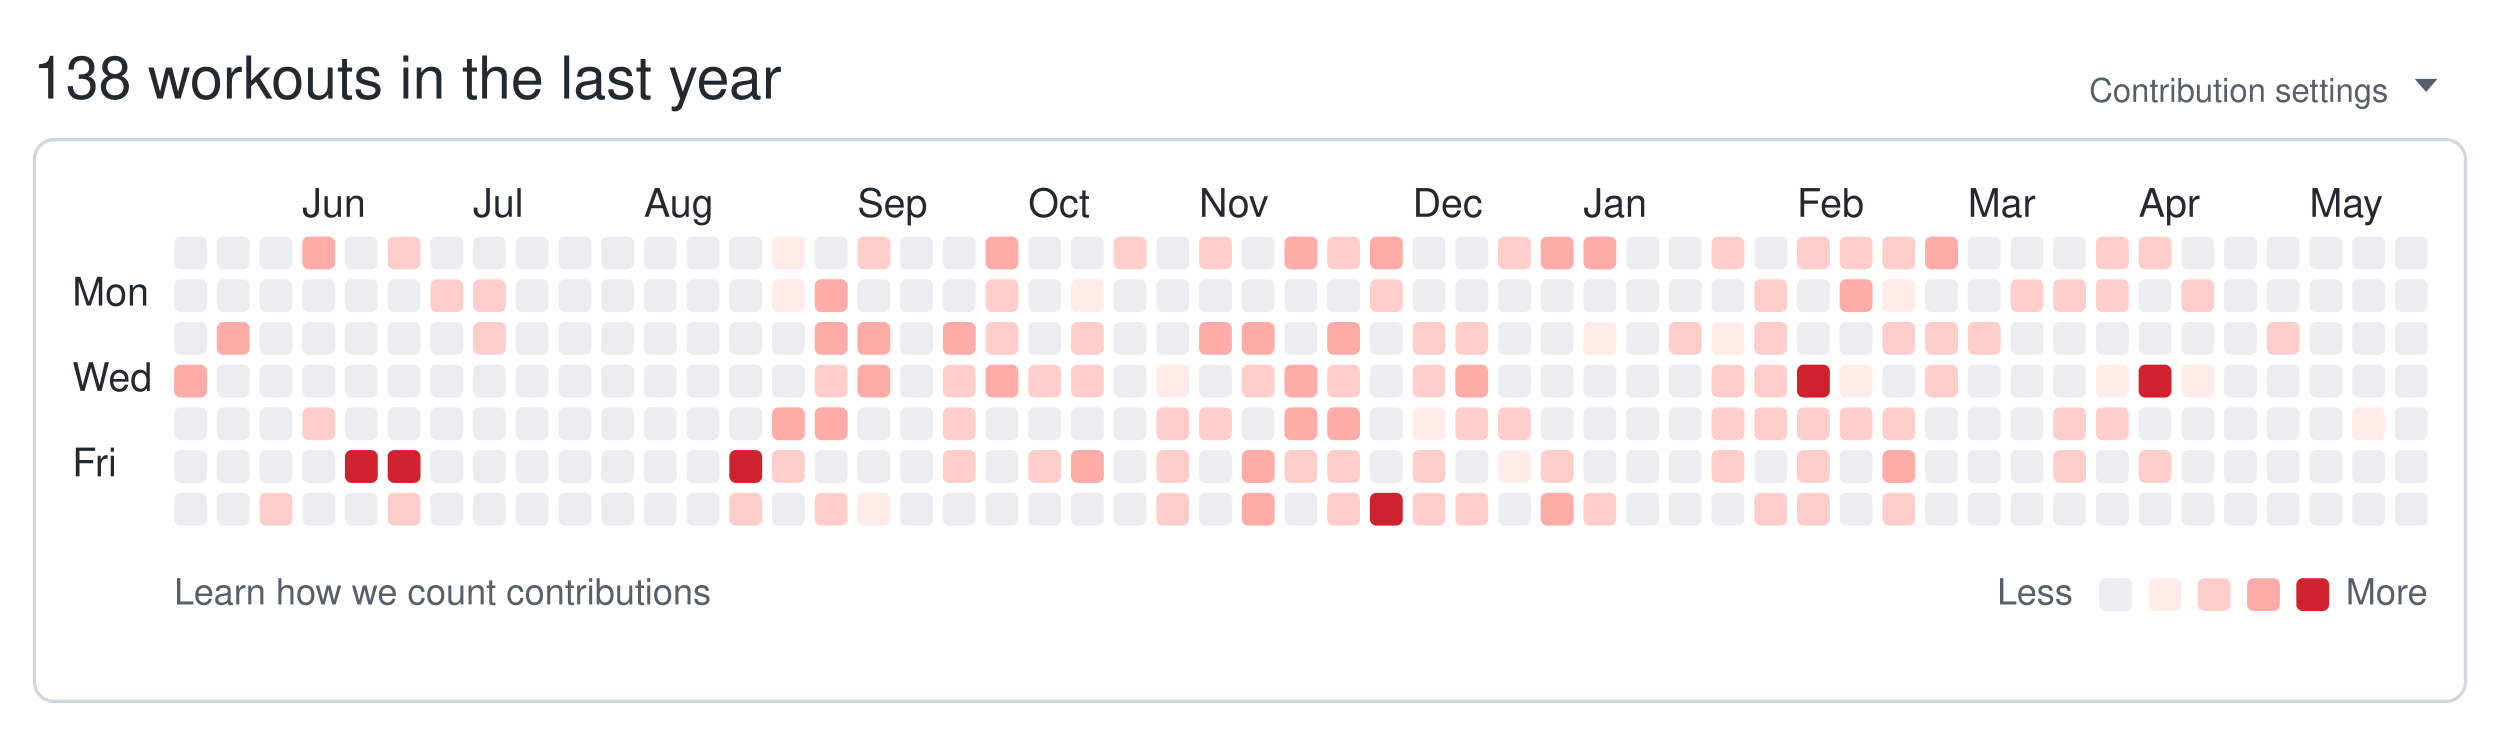
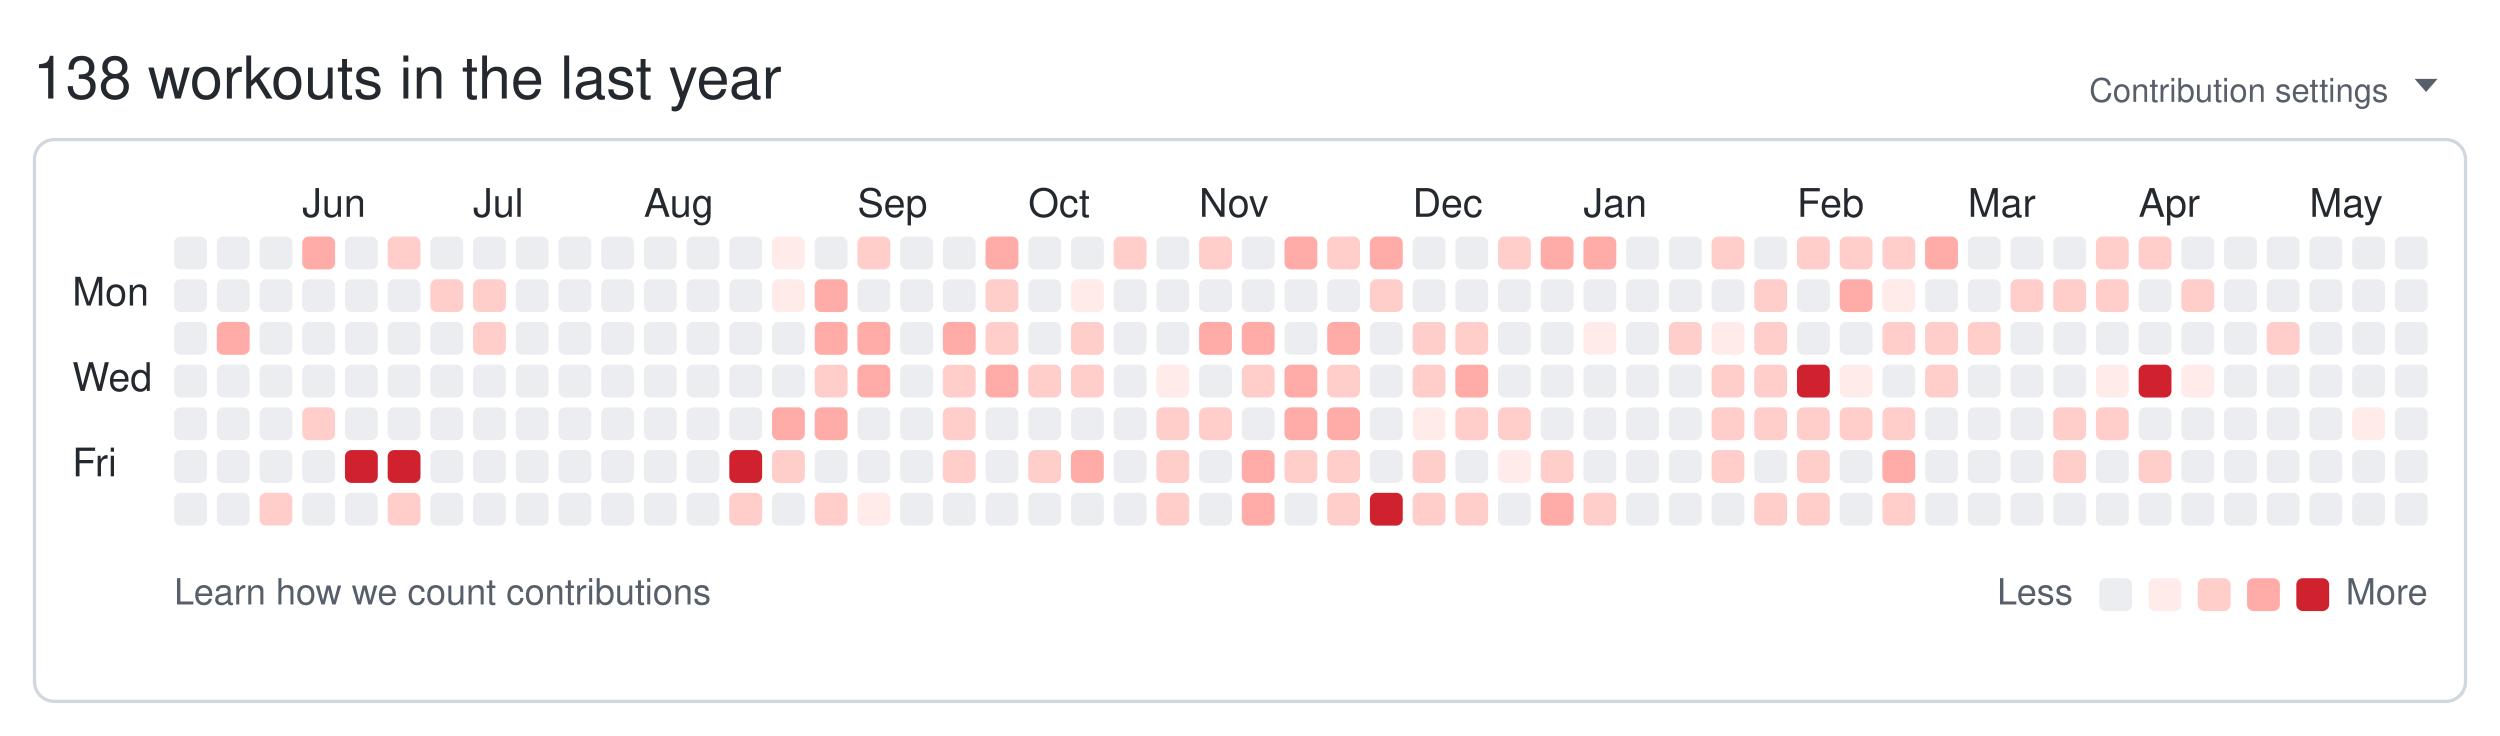
<svg xmlns="http://www.w3.org/2000/svg" width="761" height="224" viewBox="0 0 761 224" role="img" aria-labelledby="git-big-title">
  <text class="summary" x="10" y="30" fill="#24292f" font-size="18" font-family="-apple-system,BlinkMacSystemFont,Segoe UI,Helvetica,Arial,sans-serif">138 workouts in the last year</text>
  <text class="settings" x="727" y="31" text-anchor="end" fill="#57606a" font-size="10" font-family="-apple-system,BlinkMacSystemFont,Segoe UI,Helvetica,Arial,sans-serif">Contribution settings</text>
  <path class="settings-caret" d="M0 0h7l-3.5 4z" fill="#57606a" transform="translate(735,24)" />
  <rect class="card" x="10.5" y="42.5" width="740" height="171" rx="6" ry="6" fill="none" stroke="#d0d7de" />
  <text class="month" x="92" y="66" fill="#24292f" font-size="12" font-family="-apple-system,BlinkMacSystemFont,Segoe UI,Helvetica,Arial,sans-serif">Jun</text>
  <text class="month" x="144" y="66" fill="#24292f" font-size="12" font-family="-apple-system,BlinkMacSystemFont,Segoe UI,Helvetica,Arial,sans-serif">Jul</text>
  <text class="month" x="196" y="66" fill="#24292f" font-size="12" font-family="-apple-system,BlinkMacSystemFont,Segoe UI,Helvetica,Arial,sans-serif">Aug</text>
  <text class="month" x="261" y="66" fill="#24292f" font-size="12" font-family="-apple-system,BlinkMacSystemFont,Segoe UI,Helvetica,Arial,sans-serif">Sep</text>
  <text class="month" x="313" y="66" fill="#24292f" font-size="12" font-family="-apple-system,BlinkMacSystemFont,Segoe UI,Helvetica,Arial,sans-serif">Oct</text>
  <text class="month" x="365" y="66" fill="#24292f" font-size="12" font-family="-apple-system,BlinkMacSystemFont,Segoe UI,Helvetica,Arial,sans-serif">Nov</text>
  <text class="month" x="430" y="66" fill="#24292f" font-size="12" font-family="-apple-system,BlinkMacSystemFont,Segoe UI,Helvetica,Arial,sans-serif">Dec</text>
  <text class="month" x="482" y="66" fill="#24292f" font-size="12" font-family="-apple-system,BlinkMacSystemFont,Segoe UI,Helvetica,Arial,sans-serif">Jan</text>
  <text class="month" x="547" y="66" fill="#24292f" font-size="12" font-family="-apple-system,BlinkMacSystemFont,Segoe UI,Helvetica,Arial,sans-serif">Feb</text>
  <text class="month" x="599" y="66" fill="#24292f" font-size="12" font-family="-apple-system,BlinkMacSystemFont,Segoe UI,Helvetica,Arial,sans-serif">Mar</text>
  <text class="month" x="651" y="66" fill="#24292f" font-size="12" font-family="-apple-system,BlinkMacSystemFont,Segoe UI,Helvetica,Arial,sans-serif">Apr</text>
  <text class="month" x="703" y="66" fill="#24292f" font-size="12" font-family="-apple-system,BlinkMacSystemFont,Segoe UI,Helvetica,Arial,sans-serif">May</text>
  <text class="wday" x="22" y="93" fill="#24292f" font-size="12" font-family="-apple-system,BlinkMacSystemFont,Segoe UI,Helvetica,Arial,sans-serif">Mon</text>
  <text class="wday" x="22" y="119" fill="#24292f" font-size="12" font-family="-apple-system,BlinkMacSystemFont,Segoe UI,Helvetica,Arial,sans-serif">Wed</text>
  <text class="wday" x="22" y="145" fill="#24292f" font-size="12" font-family="-apple-system,BlinkMacSystemFont,Segoe UI,Helvetica,Arial,sans-serif">Fri</text>
  <g>
    <rect class="day" width="10" height="10" x="53" y="72" rx="2" ry="2" data-date="2025-05-11" data-level="0" fill="#ebedf0" />
    <rect class="day" width="10" height="10" x="53" y="85" rx="2" ry="2" data-date="2025-05-12" data-level="0" fill="#ebedf0" />
    <rect class="day" width="10" height="10" x="53" y="98" rx="2" ry="2" data-date="2025-05-13" data-level="0" fill="#ebedf0" />
-     <rect class="day" width="10" height="10" x="53" y="111" rx="2" ry="2" data-date="2025-05-14" data-level="3" fill="#ffaba8" />
+     <rect class="day" width="10" height="10" x="53" y="111" rx="2" ry="2" data-date="2025-05-14" data-level="0" fill="#ebedf0" />
    <rect class="day" width="10" height="10" x="53" y="124" rx="2" ry="2" data-date="2025-05-15" data-level="0" fill="#ebedf0" />
    <rect class="day" width="10" height="10" x="53" y="137" rx="2" ry="2" data-date="2025-05-16" data-level="0" fill="#ebedf0" />
    <rect class="day" width="10" height="10" x="53" y="150" rx="2" ry="2" data-date="2025-05-17" data-level="0" fill="#ebedf0" />
    <rect class="day" width="10" height="10" x="66" y="72" rx="2" ry="2" data-date="2025-05-18" data-level="0" fill="#ebedf0" />
    <rect class="day" width="10" height="10" x="66" y="85" rx="2" ry="2" data-date="2025-05-19" data-level="0" fill="#ebedf0" />
    <rect class="day" width="10" height="10" x="66" y="98" rx="2" ry="2" data-date="2025-05-20" data-level="3" fill="#ffaba8" />
    <rect class="day" width="10" height="10" x="66" y="111" rx="2" ry="2" data-date="2025-05-21" data-level="0" fill="#ebedf0" />
    <rect class="day" width="10" height="10" x="66" y="124" rx="2" ry="2" data-date="2025-05-22" data-level="0" fill="#ebedf0" />
    <rect class="day" width="10" height="10" x="66" y="137" rx="2" ry="2" data-date="2025-05-23" data-level="0" fill="#ebedf0" />
    <rect class="day" width="10" height="10" x="66" y="150" rx="2" ry="2" data-date="2025-05-24" data-level="0" fill="#ebedf0" />
    <rect class="day" width="10" height="10" x="79" y="72" rx="2" ry="2" data-date="2025-05-25" data-level="0" fill="#ebedf0" />
    <rect class="day" width="10" height="10" x="79" y="85" rx="2" ry="2" data-date="2025-05-26" data-level="0" fill="#ebedf0" />
    <rect class="day" width="10" height="10" x="79" y="98" rx="2" ry="2" data-date="2025-05-27" data-level="0" fill="#ebedf0" />
    <rect class="day" width="10" height="10" x="79" y="111" rx="2" ry="2" data-date="2025-05-28" data-level="0" fill="#ebedf0" />
    <rect class="day" width="10" height="10" x="79" y="124" rx="2" ry="2" data-date="2025-05-29" data-level="0" fill="#ebedf0" />
    <rect class="day" width="10" height="10" x="79" y="137" rx="2" ry="2" data-date="2025-05-30" data-level="0" fill="#ebedf0" />
    <rect class="day" width="10" height="10" x="79" y="150" rx="2" ry="2" data-date="2025-05-31" data-level="2" fill="#ffcecb" />
    <rect class="day" width="10" height="10" x="92" y="72" rx="2" ry="2" data-date="2025-06-01" data-level="3" fill="#ffaba8" />
    <rect class="day" width="10" height="10" x="92" y="85" rx="2" ry="2" data-date="2025-06-02" data-level="0" fill="#ebedf0" />
    <rect class="day" width="10" height="10" x="92" y="98" rx="2" ry="2" data-date="2025-06-03" data-level="0" fill="#ebedf0" />
    <rect class="day" width="10" height="10" x="92" y="111" rx="2" ry="2" data-date="2025-06-04" data-level="0" fill="#ebedf0" />
    <rect class="day" width="10" height="10" x="92" y="124" rx="2" ry="2" data-date="2025-06-05" data-level="2" fill="#ffcecb" />
    <rect class="day" width="10" height="10" x="92" y="137" rx="2" ry="2" data-date="2025-06-06" data-level="0" fill="#ebedf0" />
    <rect class="day" width="10" height="10" x="92" y="150" rx="2" ry="2" data-date="2025-06-07" data-level="0" fill="#ebedf0" />
    <rect class="day" width="10" height="10" x="105" y="72" rx="2" ry="2" data-date="2025-06-08" data-level="0" fill="#ebedf0" />
    <rect class="day" width="10" height="10" x="105" y="85" rx="2" ry="2" data-date="2025-06-09" data-level="0" fill="#ebedf0" />
    <rect class="day" width="10" height="10" x="105" y="98" rx="2" ry="2" data-date="2025-06-10" data-level="0" fill="#ebedf0" />
    <rect class="day" width="10" height="10" x="105" y="111" rx="2" ry="2" data-date="2025-06-11" data-level="0" fill="#ebedf0" />
    <rect class="day" width="10" height="10" x="105" y="124" rx="2" ry="2" data-date="2025-06-12" data-level="0" fill="#ebedf0" />
    <rect class="day" width="10" height="10" x="105" y="137" rx="2" ry="2" data-date="2025-06-13" data-level="4" fill="#cf222e" />
    <rect class="day" width="10" height="10" x="105" y="150" rx="2" ry="2" data-date="2025-06-14" data-level="0" fill="#ebedf0" />
    <rect class="day" width="10" height="10" x="118" y="72" rx="2" ry="2" data-date="2025-06-15" data-level="2" fill="#ffcecb" />
    <rect class="day" width="10" height="10" x="118" y="85" rx="2" ry="2" data-date="2025-06-16" data-level="0" fill="#ebedf0" />
    <rect class="day" width="10" height="10" x="118" y="98" rx="2" ry="2" data-date="2025-06-17" data-level="0" fill="#ebedf0" />
    <rect class="day" width="10" height="10" x="118" y="111" rx="2" ry="2" data-date="2025-06-18" data-level="0" fill="#ebedf0" />
    <rect class="day" width="10" height="10" x="118" y="124" rx="2" ry="2" data-date="2025-06-19" data-level="0" fill="#ebedf0" />
    <rect class="day" width="10" height="10" x="118" y="137" rx="2" ry="2" data-date="2025-06-20" data-level="4" fill="#cf222e" />
    <rect class="day" width="10" height="10" x="118" y="150" rx="2" ry="2" data-date="2025-06-21" data-level="2" fill="#ffcecb" />
    <rect class="day" width="10" height="10" x="131" y="72" rx="2" ry="2" data-date="2025-06-22" data-level="0" fill="#ebedf0" />
    <rect class="day" width="10" height="10" x="131" y="85" rx="2" ry="2" data-date="2025-06-23" data-level="2" fill="#ffcecb" />
    <rect class="day" width="10" height="10" x="131" y="98" rx="2" ry="2" data-date="2025-06-24" data-level="0" fill="#ebedf0" />
    <rect class="day" width="10" height="10" x="131" y="111" rx="2" ry="2" data-date="2025-06-25" data-level="0" fill="#ebedf0" />
    <rect class="day" width="10" height="10" x="131" y="124" rx="2" ry="2" data-date="2025-06-26" data-level="0" fill="#ebedf0" />
    <rect class="day" width="10" height="10" x="131" y="137" rx="2" ry="2" data-date="2025-06-27" data-level="0" fill="#ebedf0" />
    <rect class="day" width="10" height="10" x="131" y="150" rx="2" ry="2" data-date="2025-06-28" data-level="0" fill="#ebedf0" />
    <rect class="day" width="10" height="10" x="144" y="72" rx="2" ry="2" data-date="2025-06-29" data-level="0" fill="#ebedf0" />
    <rect class="day" width="10" height="10" x="144" y="85" rx="2" ry="2" data-date="2025-06-30" data-level="2" fill="#ffcecb" />
    <rect class="day" width="10" height="10" x="144" y="98" rx="2" ry="2" data-date="2025-07-01" data-level="2" fill="#ffcecb" />
    <rect class="day" width="10" height="10" x="144" y="111" rx="2" ry="2" data-date="2025-07-02" data-level="0" fill="#ebedf0" />
    <rect class="day" width="10" height="10" x="144" y="124" rx="2" ry="2" data-date="2025-07-03" data-level="0" fill="#ebedf0" />
    <rect class="day" width="10" height="10" x="144" y="137" rx="2" ry="2" data-date="2025-07-04" data-level="0" fill="#ebedf0" />
    <rect class="day" width="10" height="10" x="144" y="150" rx="2" ry="2" data-date="2025-07-05" data-level="0" fill="#ebedf0" />
    <rect class="day" width="10" height="10" x="157" y="72" rx="2" ry="2" data-date="2025-07-06" data-level="0" fill="#ebedf0" />
    <rect class="day" width="10" height="10" x="157" y="85" rx="2" ry="2" data-date="2025-07-07" data-level="0" fill="#ebedf0" />
    <rect class="day" width="10" height="10" x="157" y="98" rx="2" ry="2" data-date="2025-07-08" data-level="0" fill="#ebedf0" />
    <rect class="day" width="10" height="10" x="157" y="111" rx="2" ry="2" data-date="2025-07-09" data-level="0" fill="#ebedf0" />
    <rect class="day" width="10" height="10" x="157" y="124" rx="2" ry="2" data-date="2025-07-10" data-level="0" fill="#ebedf0" />
    <rect class="day" width="10" height="10" x="157" y="137" rx="2" ry="2" data-date="2025-07-11" data-level="0" fill="#ebedf0" />
    <rect class="day" width="10" height="10" x="157" y="150" rx="2" ry="2" data-date="2025-07-12" data-level="0" fill="#ebedf0" />
    <rect class="day" width="10" height="10" x="170" y="72" rx="2" ry="2" data-date="2025-07-13" data-level="0" fill="#ebedf0" />
    <rect class="day" width="10" height="10" x="170" y="85" rx="2" ry="2" data-date="2025-07-14" data-level="0" fill="#ebedf0" />
    <rect class="day" width="10" height="10" x="170" y="98" rx="2" ry="2" data-date="2025-07-15" data-level="0" fill="#ebedf0" />
    <rect class="day" width="10" height="10" x="170" y="111" rx="2" ry="2" data-date="2025-07-16" data-level="0" fill="#ebedf0" />
    <rect class="day" width="10" height="10" x="170" y="124" rx="2" ry="2" data-date="2025-07-17" data-level="0" fill="#ebedf0" />
    <rect class="day" width="10" height="10" x="170" y="137" rx="2" ry="2" data-date="2025-07-18" data-level="0" fill="#ebedf0" />
    <rect class="day" width="10" height="10" x="170" y="150" rx="2" ry="2" data-date="2025-07-19" data-level="0" fill="#ebedf0" />
    <rect class="day" width="10" height="10" x="183" y="72" rx="2" ry="2" data-date="2025-07-20" data-level="0" fill="#ebedf0" />
    <rect class="day" width="10" height="10" x="183" y="85" rx="2" ry="2" data-date="2025-07-21" data-level="0" fill="#ebedf0" />
    <rect class="day" width="10" height="10" x="183" y="98" rx="2" ry="2" data-date="2025-07-22" data-level="0" fill="#ebedf0" />
    <rect class="day" width="10" height="10" x="183" y="111" rx="2" ry="2" data-date="2025-07-23" data-level="0" fill="#ebedf0" />
    <rect class="day" width="10" height="10" x="183" y="124" rx="2" ry="2" data-date="2025-07-24" data-level="0" fill="#ebedf0" />
    <rect class="day" width="10" height="10" x="183" y="137" rx="2" ry="2" data-date="2025-07-25" data-level="0" fill="#ebedf0" />
    <rect class="day" width="10" height="10" x="183" y="150" rx="2" ry="2" data-date="2025-07-26" data-level="0" fill="#ebedf0" />
    <rect class="day" width="10" height="10" x="196" y="72" rx="2" ry="2" data-date="2025-07-27" data-level="0" fill="#ebedf0" />
    <rect class="day" width="10" height="10" x="196" y="85" rx="2" ry="2" data-date="2025-07-28" data-level="0" fill="#ebedf0" />
    <rect class="day" width="10" height="10" x="196" y="98" rx="2" ry="2" data-date="2025-07-29" data-level="0" fill="#ebedf0" />
    <rect class="day" width="10" height="10" x="196" y="111" rx="2" ry="2" data-date="2025-07-30" data-level="0" fill="#ebedf0" />
    <rect class="day" width="10" height="10" x="196" y="124" rx="2" ry="2" data-date="2025-07-31" data-level="0" fill="#ebedf0" />
    <rect class="day" width="10" height="10" x="196" y="137" rx="2" ry="2" data-date="2025-08-01" data-level="0" fill="#ebedf0" />
    <rect class="day" width="10" height="10" x="196" y="150" rx="2" ry="2" data-date="2025-08-02" data-level="0" fill="#ebedf0" />
    <rect class="day" width="10" height="10" x="209" y="72" rx="2" ry="2" data-date="2025-08-03" data-level="0" fill="#ebedf0" />
    <rect class="day" width="10" height="10" x="209" y="85" rx="2" ry="2" data-date="2025-08-04" data-level="0" fill="#ebedf0" />
    <rect class="day" width="10" height="10" x="209" y="98" rx="2" ry="2" data-date="2025-08-05" data-level="0" fill="#ebedf0" />
    <rect class="day" width="10" height="10" x="209" y="111" rx="2" ry="2" data-date="2025-08-06" data-level="0" fill="#ebedf0" />
    <rect class="day" width="10" height="10" x="209" y="124" rx="2" ry="2" data-date="2025-08-07" data-level="0" fill="#ebedf0" />
    <rect class="day" width="10" height="10" x="209" y="137" rx="2" ry="2" data-date="2025-08-08" data-level="0" fill="#ebedf0" />
    <rect class="day" width="10" height="10" x="209" y="150" rx="2" ry="2" data-date="2025-08-09" data-level="0" fill="#ebedf0" />
    <rect class="day" width="10" height="10" x="222" y="72" rx="2" ry="2" data-date="2025-08-10" data-level="0" fill="#ebedf0" />
    <rect class="day" width="10" height="10" x="222" y="85" rx="2" ry="2" data-date="2025-08-11" data-level="0" fill="#ebedf0" />
    <rect class="day" width="10" height="10" x="222" y="98" rx="2" ry="2" data-date="2025-08-12" data-level="0" fill="#ebedf0" />
    <rect class="day" width="10" height="10" x="222" y="111" rx="2" ry="2" data-date="2025-08-13" data-level="0" fill="#ebedf0" />
    <rect class="day" width="10" height="10" x="222" y="124" rx="2" ry="2" data-date="2025-08-14" data-level="0" fill="#ebedf0" />
    <rect class="day" width="10" height="10" x="222" y="137" rx="2" ry="2" data-date="2025-08-15" data-level="4" fill="#cf222e" />
    <rect class="day" width="10" height="10" x="222" y="150" rx="2" ry="2" data-date="2025-08-16" data-level="2" fill="#ffcecb" />
    <rect class="day" width="10" height="10" x="235" y="72" rx="2" ry="2" data-date="2025-08-17" data-level="1" fill="#ffebe9" />
    <rect class="day" width="10" height="10" x="235" y="85" rx="2" ry="2" data-date="2025-08-18" data-level="1" fill="#ffebe9" />
    <rect class="day" width="10" height="10" x="235" y="98" rx="2" ry="2" data-date="2025-08-19" data-level="0" fill="#ebedf0" />
    <rect class="day" width="10" height="10" x="235" y="111" rx="2" ry="2" data-date="2025-08-20" data-level="0" fill="#ebedf0" />
    <rect class="day" width="10" height="10" x="235" y="124" rx="2" ry="2" data-date="2025-08-21" data-level="3" fill="#ffaba8" />
    <rect class="day" width="10" height="10" x="235" y="137" rx="2" ry="2" data-date="2025-08-22" data-level="2" fill="#ffcecb" />
    <rect class="day" width="10" height="10" x="235" y="150" rx="2" ry="2" data-date="2025-08-23" data-level="0" fill="#ebedf0" />
    <rect class="day" width="10" height="10" x="248" y="72" rx="2" ry="2" data-date="2025-08-24" data-level="0" fill="#ebedf0" />
    <rect class="day" width="10" height="10" x="248" y="85" rx="2" ry="2" data-date="2025-08-25" data-level="3" fill="#ffaba8" />
    <rect class="day" width="10" height="10" x="248" y="98" rx="2" ry="2" data-date="2025-08-26" data-level="3" fill="#ffaba8" />
    <rect class="day" width="10" height="10" x="248" y="111" rx="2" ry="2" data-date="2025-08-27" data-level="2" fill="#ffcecb" />
    <rect class="day" width="10" height="10" x="248" y="124" rx="2" ry="2" data-date="2025-08-28" data-level="3" fill="#ffaba8" />
    <rect class="day" width="10" height="10" x="248" y="137" rx="2" ry="2" data-date="2025-08-29" data-level="0" fill="#ebedf0" />
    <rect class="day" width="10" height="10" x="248" y="150" rx="2" ry="2" data-date="2025-08-30" data-level="2" fill="#ffcecb" />
    <rect class="day" width="10" height="10" x="261" y="72" rx="2" ry="2" data-date="2025-08-31" data-level="2" fill="#ffcecb" />
    <rect class="day" width="10" height="10" x="261" y="85" rx="2" ry="2" data-date="2025-09-01" data-level="0" fill="#ebedf0" />
    <rect class="day" width="10" height="10" x="261" y="98" rx="2" ry="2" data-date="2025-09-02" data-level="3" fill="#ffaba8" />
    <rect class="day" width="10" height="10" x="261" y="111" rx="2" ry="2" data-date="2025-09-03" data-level="3" fill="#ffaba8" />
    <rect class="day" width="10" height="10" x="261" y="124" rx="2" ry="2" data-date="2025-09-04" data-level="0" fill="#ebedf0" />
    <rect class="day" width="10" height="10" x="261" y="137" rx="2" ry="2" data-date="2025-09-05" data-level="0" fill="#ebedf0" />
    <rect class="day" width="10" height="10" x="261" y="150" rx="2" ry="2" data-date="2025-09-06" data-level="1" fill="#ffebe9" />
    <rect class="day" width="10" height="10" x="274" y="72" rx="2" ry="2" data-date="2025-09-07" data-level="0" fill="#ebedf0" />
    <rect class="day" width="10" height="10" x="274" y="85" rx="2" ry="2" data-date="2025-09-08" data-level="0" fill="#ebedf0" />
    <rect class="day" width="10" height="10" x="274" y="98" rx="2" ry="2" data-date="2025-09-09" data-level="0" fill="#ebedf0" />
    <rect class="day" width="10" height="10" x="274" y="111" rx="2" ry="2" data-date="2025-09-10" data-level="0" fill="#ebedf0" />
    <rect class="day" width="10" height="10" x="274" y="124" rx="2" ry="2" data-date="2025-09-11" data-level="0" fill="#ebedf0" />
    <rect class="day" width="10" height="10" x="274" y="137" rx="2" ry="2" data-date="2025-09-12" data-level="0" fill="#ebedf0" />
    <rect class="day" width="10" height="10" x="274" y="150" rx="2" ry="2" data-date="2025-09-13" data-level="0" fill="#ebedf0" />
    <rect class="day" width="10" height="10" x="287" y="72" rx="2" ry="2" data-date="2025-09-14" data-level="0" fill="#ebedf0" />
    <rect class="day" width="10" height="10" x="287" y="85" rx="2" ry="2" data-date="2025-09-15" data-level="0" fill="#ebedf0" />
    <rect class="day" width="10" height="10" x="287" y="98" rx="2" ry="2" data-date="2025-09-16" data-level="3" fill="#ffaba8" />
    <rect class="day" width="10" height="10" x="287" y="111" rx="2" ry="2" data-date="2025-09-17" data-level="2" fill="#ffcecb" />
    <rect class="day" width="10" height="10" x="287" y="124" rx="2" ry="2" data-date="2025-09-18" data-level="2" fill="#ffcecb" />
    <rect class="day" width="10" height="10" x="287" y="137" rx="2" ry="2" data-date="2025-09-19" data-level="2" fill="#ffcecb" />
    <rect class="day" width="10" height="10" x="287" y="150" rx="2" ry="2" data-date="2025-09-20" data-level="0" fill="#ebedf0" />
    <rect class="day" width="10" height="10" x="300" y="72" rx="2" ry="2" data-date="2025-09-21" data-level="3" fill="#ffaba8" />
    <rect class="day" width="10" height="10" x="300" y="85" rx="2" ry="2" data-date="2025-09-22" data-level="2" fill="#ffcecb" />
    <rect class="day" width="10" height="10" x="300" y="98" rx="2" ry="2" data-date="2025-09-23" data-level="2" fill="#ffcecb" />
    <rect class="day" width="10" height="10" x="300" y="111" rx="2" ry="2" data-date="2025-09-24" data-level="3" fill="#ffaba8" />
    <rect class="day" width="10" height="10" x="300" y="124" rx="2" ry="2" data-date="2025-09-25" data-level="0" fill="#ebedf0" />
    <rect class="day" width="10" height="10" x="300" y="137" rx="2" ry="2" data-date="2025-09-26" data-level="0" fill="#ebedf0" />
    <rect class="day" width="10" height="10" x="300" y="150" rx="2" ry="2" data-date="2025-09-27" data-level="0" fill="#ebedf0" />
    <rect class="day" width="10" height="10" x="313" y="72" rx="2" ry="2" data-date="2025-09-28" data-level="0" fill="#ebedf0" />
    <rect class="day" width="10" height="10" x="313" y="85" rx="2" ry="2" data-date="2025-09-29" data-level="0" fill="#ebedf0" />
    <rect class="day" width="10" height="10" x="313" y="98" rx="2" ry="2" data-date="2025-09-30" data-level="0" fill="#ebedf0" />
    <rect class="day" width="10" height="10" x="313" y="111" rx="2" ry="2" data-date="2025-10-01" data-level="2" fill="#ffcecb" />
    <rect class="day" width="10" height="10" x="313" y="124" rx="2" ry="2" data-date="2025-10-02" data-level="0" fill="#ebedf0" />
    <rect class="day" width="10" height="10" x="313" y="137" rx="2" ry="2" data-date="2025-10-03" data-level="2" fill="#ffcecb" />
    <rect class="day" width="10" height="10" x="313" y="150" rx="2" ry="2" data-date="2025-10-04" data-level="0" fill="#ebedf0" />
    <rect class="day" width="10" height="10" x="326" y="72" rx="2" ry="2" data-date="2025-10-05" data-level="0" fill="#ebedf0" />
    <rect class="day" width="10" height="10" x="326" y="85" rx="2" ry="2" data-date="2025-10-06" data-level="1" fill="#ffebe9" />
    <rect class="day" width="10" height="10" x="326" y="98" rx="2" ry="2" data-date="2025-10-07" data-level="2" fill="#ffcecb" />
    <rect class="day" width="10" height="10" x="326" y="111" rx="2" ry="2" data-date="2025-10-08" data-level="2" fill="#ffcecb" />
    <rect class="day" width="10" height="10" x="326" y="124" rx="2" ry="2" data-date="2025-10-09" data-level="0" fill="#ebedf0" />
    <rect class="day" width="10" height="10" x="326" y="137" rx="2" ry="2" data-date="2025-10-10" data-level="3" fill="#ffaba8" />
    <rect class="day" width="10" height="10" x="326" y="150" rx="2" ry="2" data-date="2025-10-11" data-level="0" fill="#ebedf0" />
    <rect class="day" width="10" height="10" x="339" y="72" rx="2" ry="2" data-date="2025-10-12" data-level="2" fill="#ffcecb" />
    <rect class="day" width="10" height="10" x="339" y="85" rx="2" ry="2" data-date="2025-10-13" data-level="0" fill="#ebedf0" />
    <rect class="day" width="10" height="10" x="339" y="98" rx="2" ry="2" data-date="2025-10-14" data-level="0" fill="#ebedf0" />
    <rect class="day" width="10" height="10" x="339" y="111" rx="2" ry="2" data-date="2025-10-15" data-level="0" fill="#ebedf0" />
    <rect class="day" width="10" height="10" x="339" y="124" rx="2" ry="2" data-date="2025-10-16" data-level="0" fill="#ebedf0" />
    <rect class="day" width="10" height="10" x="339" y="137" rx="2" ry="2" data-date="2025-10-17" data-level="0" fill="#ebedf0" />
    <rect class="day" width="10" height="10" x="339" y="150" rx="2" ry="2" data-date="2025-10-18" data-level="0" fill="#ebedf0" />
    <rect class="day" width="10" height="10" x="352" y="72" rx="2" ry="2" data-date="2025-10-19" data-level="0" fill="#ebedf0" />
    <rect class="day" width="10" height="10" x="352" y="85" rx="2" ry="2" data-date="2025-10-20" data-level="0" fill="#ebedf0" />
    <rect class="day" width="10" height="10" x="352" y="98" rx="2" ry="2" data-date="2025-10-21" data-level="0" fill="#ebedf0" />
    <rect class="day" width="10" height="10" x="352" y="111" rx="2" ry="2" data-date="2025-10-22" data-level="1" fill="#ffebe9" />
    <rect class="day" width="10" height="10" x="352" y="124" rx="2" ry="2" data-date="2025-10-23" data-level="2" fill="#ffcecb" />
    <rect class="day" width="10" height="10" x="352" y="137" rx="2" ry="2" data-date="2025-10-24" data-level="2" fill="#ffcecb" />
    <rect class="day" width="10" height="10" x="352" y="150" rx="2" ry="2" data-date="2025-10-25" data-level="2" fill="#ffcecb" />
    <rect class="day" width="10" height="10" x="365" y="72" rx="2" ry="2" data-date="2025-10-26" data-level="2" fill="#ffcecb" />
    <rect class="day" width="10" height="10" x="365" y="85" rx="2" ry="2" data-date="2025-10-27" data-level="0" fill="#ebedf0" />
    <rect class="day" width="10" height="10" x="365" y="98" rx="2" ry="2" data-date="2025-10-28" data-level="3" fill="#ffaba8" />
    <rect class="day" width="10" height="10" x="365" y="111" rx="2" ry="2" data-date="2025-10-29" data-level="0" fill="#ebedf0" />
    <rect class="day" width="10" height="10" x="365" y="124" rx="2" ry="2" data-date="2025-10-30" data-level="2" fill="#ffcecb" />
    <rect class="day" width="10" height="10" x="365" y="137" rx="2" ry="2" data-date="2025-10-31" data-level="0" fill="#ebedf0" />
    <rect class="day" width="10" height="10" x="365" y="150" rx="2" ry="2" data-date="2025-11-01" data-level="0" fill="#ebedf0" />
    <rect class="day" width="10" height="10" x="378" y="72" rx="2" ry="2" data-date="2025-11-02" data-level="0" fill="#ebedf0" />
    <rect class="day" width="10" height="10" x="378" y="85" rx="2" ry="2" data-date="2025-11-03" data-level="0" fill="#ebedf0" />
    <rect class="day" width="10" height="10" x="378" y="98" rx="2" ry="2" data-date="2025-11-04" data-level="3" fill="#ffaba8" />
    <rect class="day" width="10" height="10" x="378" y="111" rx="2" ry="2" data-date="2025-11-05" data-level="2" fill="#ffcecb" />
    <rect class="day" width="10" height="10" x="378" y="124" rx="2" ry="2" data-date="2025-11-06" data-level="0" fill="#ebedf0" />
    <rect class="day" width="10" height="10" x="378" y="137" rx="2" ry="2" data-date="2025-11-07" data-level="3" fill="#ffaba8" />
    <rect class="day" width="10" height="10" x="378" y="150" rx="2" ry="2" data-date="2025-11-08" data-level="3" fill="#ffaba8" />
    <rect class="day" width="10" height="10" x="391" y="72" rx="2" ry="2" data-date="2025-11-09" data-level="3" fill="#ffaba8" />
    <rect class="day" width="10" height="10" x="391" y="85" rx="2" ry="2" data-date="2025-11-10" data-level="0" fill="#ebedf0" />
    <rect class="day" width="10" height="10" x="391" y="98" rx="2" ry="2" data-date="2025-11-11" data-level="0" fill="#ebedf0" />
    <rect class="day" width="10" height="10" x="391" y="111" rx="2" ry="2" data-date="2025-11-12" data-level="3" fill="#ffaba8" />
    <rect class="day" width="10" height="10" x="391" y="124" rx="2" ry="2" data-date="2025-11-13" data-level="3" fill="#ffaba8" />
    <rect class="day" width="10" height="10" x="391" y="137" rx="2" ry="2" data-date="2025-11-14" data-level="2" fill="#ffcecb" />
    <rect class="day" width="10" height="10" x="391" y="150" rx="2" ry="2" data-date="2025-11-15" data-level="0" fill="#ebedf0" />
    <rect class="day" width="10" height="10" x="404" y="72" rx="2" ry="2" data-date="2025-11-16" data-level="2" fill="#ffcecb" />
    <rect class="day" width="10" height="10" x="404" y="85" rx="2" ry="2" data-date="2025-11-17" data-level="0" fill="#ebedf0" />
    <rect class="day" width="10" height="10" x="404" y="98" rx="2" ry="2" data-date="2025-11-18" data-level="3" fill="#ffaba8" />
    <rect class="day" width="10" height="10" x="404" y="111" rx="2" ry="2" data-date="2025-11-19" data-level="2" fill="#ffcecb" />
    <rect class="day" width="10" height="10" x="404" y="124" rx="2" ry="2" data-date="2025-11-20" data-level="3" fill="#ffaba8" />
    <rect class="day" width="10" height="10" x="404" y="137" rx="2" ry="2" data-date="2025-11-21" data-level="2" fill="#ffcecb" />
    <rect class="day" width="10" height="10" x="404" y="150" rx="2" ry="2" data-date="2025-11-22" data-level="2" fill="#ffcecb" />
    <rect class="day" width="10" height="10" x="417" y="72" rx="2" ry="2" data-date="2025-11-23" data-level="3" fill="#ffaba8" />
    <rect class="day" width="10" height="10" x="417" y="85" rx="2" ry="2" data-date="2025-11-24" data-level="2" fill="#ffcecb" />
    <rect class="day" width="10" height="10" x="417" y="98" rx="2" ry="2" data-date="2025-11-25" data-level="0" fill="#ebedf0" />
    <rect class="day" width="10" height="10" x="417" y="111" rx="2" ry="2" data-date="2025-11-26" data-level="0" fill="#ebedf0" />
    <rect class="day" width="10" height="10" x="417" y="124" rx="2" ry="2" data-date="2025-11-27" data-level="0" fill="#ebedf0" />
    <rect class="day" width="10" height="10" x="417" y="137" rx="2" ry="2" data-date="2025-11-28" data-level="0" fill="#ebedf0" />
    <rect class="day" width="10" height="10" x="417" y="150" rx="2" ry="2" data-date="2025-11-29" data-level="4" fill="#cf222e" />
    <rect class="day" width="10" height="10" x="430" y="72" rx="2" ry="2" data-date="2025-11-30" data-level="0" fill="#ebedf0" />
    <rect class="day" width="10" height="10" x="430" y="85" rx="2" ry="2" data-date="2025-12-01" data-level="0" fill="#ebedf0" />
    <rect class="day" width="10" height="10" x="430" y="98" rx="2" ry="2" data-date="2025-12-02" data-level="2" fill="#ffcecb" />
    <rect class="day" width="10" height="10" x="430" y="111" rx="2" ry="2" data-date="2025-12-03" data-level="2" fill="#ffcecb" />
    <rect class="day" width="10" height="10" x="430" y="124" rx="2" ry="2" data-date="2025-12-04" data-level="1" fill="#ffebe9" />
    <rect class="day" width="10" height="10" x="430" y="137" rx="2" ry="2" data-date="2025-12-05" data-level="2" fill="#ffcecb" />
    <rect class="day" width="10" height="10" x="430" y="150" rx="2" ry="2" data-date="2025-12-06" data-level="2" fill="#ffcecb" />
    <rect class="day" width="10" height="10" x="443" y="72" rx="2" ry="2" data-date="2025-12-07" data-level="0" fill="#ebedf0" />
    <rect class="day" width="10" height="10" x="443" y="85" rx="2" ry="2" data-date="2025-12-08" data-level="0" fill="#ebedf0" />
    <rect class="day" width="10" height="10" x="443" y="98" rx="2" ry="2" data-date="2025-12-09" data-level="2" fill="#ffcecb" />
    <rect class="day" width="10" height="10" x="443" y="111" rx="2" ry="2" data-date="2025-12-10" data-level="3" fill="#ffaba8" />
    <rect class="day" width="10" height="10" x="443" y="124" rx="2" ry="2" data-date="2025-12-11" data-level="2" fill="#ffcecb" />
    <rect class="day" width="10" height="10" x="443" y="137" rx="2" ry="2" data-date="2025-12-12" data-level="0" fill="#ebedf0" />
    <rect class="day" width="10" height="10" x="443" y="150" rx="2" ry="2" data-date="2025-12-13" data-level="2" fill="#ffcecb" />
    <rect class="day" width="10" height="10" x="456" y="72" rx="2" ry="2" data-date="2025-12-14" data-level="2" fill="#ffcecb" />
    <rect class="day" width="10" height="10" x="456" y="85" rx="2" ry="2" data-date="2025-12-15" data-level="0" fill="#ebedf0" />
    <rect class="day" width="10" height="10" x="456" y="98" rx="2" ry="2" data-date="2025-12-16" data-level="0" fill="#ebedf0" />
    <rect class="day" width="10" height="10" x="456" y="111" rx="2" ry="2" data-date="2025-12-17" data-level="0" fill="#ebedf0" />
    <rect class="day" width="10" height="10" x="456" y="124" rx="2" ry="2" data-date="2025-12-18" data-level="2" fill="#ffcecb" />
    <rect class="day" width="10" height="10" x="456" y="137" rx="2" ry="2" data-date="2025-12-19" data-level="1" fill="#ffebe9" />
    <rect class="day" width="10" height="10" x="456" y="150" rx="2" ry="2" data-date="2025-12-20" data-level="0" fill="#ebedf0" />
    <rect class="day" width="10" height="10" x="469" y="72" rx="2" ry="2" data-date="2025-12-21" data-level="3" fill="#ffaba8" />
    <rect class="day" width="10" height="10" x="469" y="85" rx="2" ry="2" data-date="2025-12-22" data-level="0" fill="#ebedf0" />
    <rect class="day" width="10" height="10" x="469" y="98" rx="2" ry="2" data-date="2025-12-23" data-level="0" fill="#ebedf0" />
    <rect class="day" width="10" height="10" x="469" y="111" rx="2" ry="2" data-date="2025-12-24" data-level="0" fill="#ebedf0" />
    <rect class="day" width="10" height="10" x="469" y="124" rx="2" ry="2" data-date="2025-12-25" data-level="0" fill="#ebedf0" />
    <rect class="day" width="10" height="10" x="469" y="137" rx="2" ry="2" data-date="2025-12-26" data-level="2" fill="#ffcecb" />
    <rect class="day" width="10" height="10" x="469" y="150" rx="2" ry="2" data-date="2025-12-27" data-level="3" fill="#ffaba8" />
    <rect class="day" width="10" height="10" x="482" y="72" rx="2" ry="2" data-date="2025-12-28" data-level="3" fill="#ffaba8" />
    <rect class="day" width="10" height="10" x="482" y="85" rx="2" ry="2" data-date="2025-12-29" data-level="0" fill="#ebedf0" />
    <rect class="day" width="10" height="10" x="482" y="98" rx="2" ry="2" data-date="2025-12-30" data-level="1" fill="#ffebe9" />
    <rect class="day" width="10" height="10" x="482" y="111" rx="2" ry="2" data-date="2025-12-31" data-level="0" fill="#ebedf0" />
    <rect class="day" width="10" height="10" x="482" y="124" rx="2" ry="2" data-date="2026-01-01" data-level="0" fill="#ebedf0" />
    <rect class="day" width="10" height="10" x="482" y="137" rx="2" ry="2" data-date="2026-01-02" data-level="0" fill="#ebedf0" />
    <rect class="day" width="10" height="10" x="482" y="150" rx="2" ry="2" data-date="2026-01-03" data-level="2" fill="#ffcecb" />
    <rect class="day" width="10" height="10" x="495" y="72" rx="2" ry="2" data-date="2026-01-04" data-level="0" fill="#ebedf0" />
    <rect class="day" width="10" height="10" x="495" y="85" rx="2" ry="2" data-date="2026-01-05" data-level="0" fill="#ebedf0" />
    <rect class="day" width="10" height="10" x="495" y="98" rx="2" ry="2" data-date="2026-01-06" data-level="0" fill="#ebedf0" />
    <rect class="day" width="10" height="10" x="495" y="111" rx="2" ry="2" data-date="2026-01-07" data-level="0" fill="#ebedf0" />
    <rect class="day" width="10" height="10" x="495" y="124" rx="2" ry="2" data-date="2026-01-08" data-level="0" fill="#ebedf0" />
    <rect class="day" width="10" height="10" x="495" y="137" rx="2" ry="2" data-date="2026-01-09" data-level="0" fill="#ebedf0" />
    <rect class="day" width="10" height="10" x="495" y="150" rx="2" ry="2" data-date="2026-01-10" data-level="0" fill="#ebedf0" />
    <rect class="day" width="10" height="10" x="508" y="72" rx="2" ry="2" data-date="2026-01-11" data-level="0" fill="#ebedf0" />
    <rect class="day" width="10" height="10" x="508" y="85" rx="2" ry="2" data-date="2026-01-12" data-level="0" fill="#ebedf0" />
    <rect class="day" width="10" height="10" x="508" y="98" rx="2" ry="2" data-date="2026-01-13" data-level="2" fill="#ffcecb" />
    <rect class="day" width="10" height="10" x="508" y="111" rx="2" ry="2" data-date="2026-01-14" data-level="0" fill="#ebedf0" />
    <rect class="day" width="10" height="10" x="508" y="124" rx="2" ry="2" data-date="2026-01-15" data-level="0" fill="#ebedf0" />
    <rect class="day" width="10" height="10" x="508" y="137" rx="2" ry="2" data-date="2026-01-16" data-level="0" fill="#ebedf0" />
    <rect class="day" width="10" height="10" x="508" y="150" rx="2" ry="2" data-date="2026-01-17" data-level="0" fill="#ebedf0" />
    <rect class="day" width="10" height="10" x="521" y="72" rx="2" ry="2" data-date="2026-01-18" data-level="2" fill="#ffcecb" />
    <rect class="day" width="10" height="10" x="521" y="85" rx="2" ry="2" data-date="2026-01-19" data-level="0" fill="#ebedf0" />
    <rect class="day" width="10" height="10" x="521" y="98" rx="2" ry="2" data-date="2026-01-20" data-level="1" fill="#ffebe9" />
    <rect class="day" width="10" height="10" x="521" y="111" rx="2" ry="2" data-date="2026-01-21" data-level="2" fill="#ffcecb" />
    <rect class="day" width="10" height="10" x="521" y="124" rx="2" ry="2" data-date="2026-01-22" data-level="2" fill="#ffcecb" />
    <rect class="day" width="10" height="10" x="521" y="137" rx="2" ry="2" data-date="2026-01-23" data-level="2" fill="#ffcecb" />
    <rect class="day" width="10" height="10" x="521" y="150" rx="2" ry="2" data-date="2026-01-24" data-level="0" fill="#ebedf0" />
    <rect class="day" width="10" height="10" x="534" y="72" rx="2" ry="2" data-date="2026-01-25" data-level="0" fill="#ebedf0" />
    <rect class="day" width="10" height="10" x="534" y="85" rx="2" ry="2" data-date="2026-01-26" data-level="2" fill="#ffcecb" />
    <rect class="day" width="10" height="10" x="534" y="98" rx="2" ry="2" data-date="2026-01-27" data-level="2" fill="#ffcecb" />
    <rect class="day" width="10" height="10" x="534" y="111" rx="2" ry="2" data-date="2026-01-28" data-level="2" fill="#ffcecb" />
    <rect class="day" width="10" height="10" x="534" y="124" rx="2" ry="2" data-date="2026-01-29" data-level="2" fill="#ffcecb" />
    <rect class="day" width="10" height="10" x="534" y="137" rx="2" ry="2" data-date="2026-01-30" data-level="0" fill="#ebedf0" />
    <rect class="day" width="10" height="10" x="534" y="150" rx="2" ry="2" data-date="2026-01-31" data-level="2" fill="#ffcecb" />
    <rect class="day" width="10" height="10" x="547" y="72" rx="2" ry="2" data-date="2026-02-01" data-level="2" fill="#ffcecb" />
    <rect class="day" width="10" height="10" x="547" y="85" rx="2" ry="2" data-date="2026-02-02" data-level="0" fill="#ebedf0" />
    <rect class="day" width="10" height="10" x="547" y="98" rx="2" ry="2" data-date="2026-02-03" data-level="0" fill="#ebedf0" />
    <rect class="day" width="10" height="10" x="547" y="111" rx="2" ry="2" data-date="2026-02-04" data-level="4" fill="#cf222e" />
    <rect class="day" width="10" height="10" x="547" y="124" rx="2" ry="2" data-date="2026-02-05" data-level="2" fill="#ffcecb" />
    <rect class="day" width="10" height="10" x="547" y="137" rx="2" ry="2" data-date="2026-02-06" data-level="2" fill="#ffcecb" />
    <rect class="day" width="10" height="10" x="547" y="150" rx="2" ry="2" data-date="2026-02-07" data-level="2" fill="#ffcecb" />
    <rect class="day" width="10" height="10" x="560" y="72" rx="2" ry="2" data-date="2026-02-08" data-level="2" fill="#ffcecb" />
    <rect class="day" width="10" height="10" x="560" y="85" rx="2" ry="2" data-date="2026-02-09" data-level="3" fill="#ffaba8" />
    <rect class="day" width="10" height="10" x="560" y="98" rx="2" ry="2" data-date="2026-02-10" data-level="0" fill="#ebedf0" />
    <rect class="day" width="10" height="10" x="560" y="111" rx="2" ry="2" data-date="2026-02-11" data-level="1" fill="#ffebe9" />
    <rect class="day" width="10" height="10" x="560" y="124" rx="2" ry="2" data-date="2026-02-12" data-level="2" fill="#ffcecb" />
    <rect class="day" width="10" height="10" x="560" y="137" rx="2" ry="2" data-date="2026-02-13" data-level="0" fill="#ebedf0" />
    <rect class="day" width="10" height="10" x="560" y="150" rx="2" ry="2" data-date="2026-02-14" data-level="0" fill="#ebedf0" />
    <rect class="day" width="10" height="10" x="573" y="72" rx="2" ry="2" data-date="2026-02-15" data-level="2" fill="#ffcecb" />
    <rect class="day" width="10" height="10" x="573" y="85" rx="2" ry="2" data-date="2026-02-16" data-level="1" fill="#ffebe9" />
    <rect class="day" width="10" height="10" x="573" y="98" rx="2" ry="2" data-date="2026-02-17" data-level="2" fill="#ffcecb" />
    <rect class="day" width="10" height="10" x="573" y="111" rx="2" ry="2" data-date="2026-02-18" data-level="0" fill="#ebedf0" />
    <rect class="day" width="10" height="10" x="573" y="124" rx="2" ry="2" data-date="2026-02-19" data-level="2" fill="#ffcecb" />
    <rect class="day" width="10" height="10" x="573" y="137" rx="2" ry="2" data-date="2026-02-20" data-level="3" fill="#ffaba8" />
    <rect class="day" width="10" height="10" x="573" y="150" rx="2" ry="2" data-date="2026-02-21" data-level="2" fill="#ffcecb" />
    <rect class="day" width="10" height="10" x="586" y="72" rx="2" ry="2" data-date="2026-02-22" data-level="3" fill="#ffaba8" />
    <rect class="day" width="10" height="10" x="586" y="85" rx="2" ry="2" data-date="2026-02-23" data-level="0" fill="#ebedf0" />
    <rect class="day" width="10" height="10" x="586" y="98" rx="2" ry="2" data-date="2026-02-24" data-level="2" fill="#ffcecb" />
    <rect class="day" width="10" height="10" x="586" y="111" rx="2" ry="2" data-date="2026-02-25" data-level="2" fill="#ffcecb" />
    <rect class="day" width="10" height="10" x="586" y="124" rx="2" ry="2" data-date="2026-02-26" data-level="0" fill="#ebedf0" />
    <rect class="day" width="10" height="10" x="586" y="137" rx="2" ry="2" data-date="2026-02-27" data-level="0" fill="#ebedf0" />
    <rect class="day" width="10" height="10" x="586" y="150" rx="2" ry="2" data-date="2026-02-28" data-level="0" fill="#ebedf0" />
    <rect class="day" width="10" height="10" x="599" y="72" rx="2" ry="2" data-date="2026-03-01" data-level="0" fill="#ebedf0" />
    <rect class="day" width="10" height="10" x="599" y="85" rx="2" ry="2" data-date="2026-03-02" data-level="0" fill="#ebedf0" />
    <rect class="day" width="10" height="10" x="599" y="98" rx="2" ry="2" data-date="2026-03-03" data-level="2" fill="#ffcecb" />
    <rect class="day" width="10" height="10" x="599" y="111" rx="2" ry="2" data-date="2026-03-04" data-level="0" fill="#ebedf0" />
    <rect class="day" width="10" height="10" x="599" y="124" rx="2" ry="2" data-date="2026-03-05" data-level="0" fill="#ebedf0" />
    <rect class="day" width="10" height="10" x="599" y="137" rx="2" ry="2" data-date="2026-03-06" data-level="0" fill="#ebedf0" />
    <rect class="day" width="10" height="10" x="599" y="150" rx="2" ry="2" data-date="2026-03-07" data-level="0" fill="#ebedf0" />
    <rect class="day" width="10" height="10" x="612" y="72" rx="2" ry="2" data-date="2026-03-08" data-level="0" fill="#ebedf0" />
    <rect class="day" width="10" height="10" x="612" y="85" rx="2" ry="2" data-date="2026-03-09" data-level="2" fill="#ffcecb" />
    <rect class="day" width="10" height="10" x="612" y="98" rx="2" ry="2" data-date="2026-03-10" data-level="0" fill="#ebedf0" />
    <rect class="day" width="10" height="10" x="612" y="111" rx="2" ry="2" data-date="2026-03-11" data-level="0" fill="#ebedf0" />
    <rect class="day" width="10" height="10" x="612" y="124" rx="2" ry="2" data-date="2026-03-12" data-level="0" fill="#ebedf0" />
    <rect class="day" width="10" height="10" x="612" y="137" rx="2" ry="2" data-date="2026-03-13" data-level="0" fill="#ebedf0" />
    <rect class="day" width="10" height="10" x="612" y="150" rx="2" ry="2" data-date="2026-03-14" data-level="0" fill="#ebedf0" />
    <rect class="day" width="10" height="10" x="625" y="72" rx="2" ry="2" data-date="2026-03-15" data-level="0" fill="#ebedf0" />
    <rect class="day" width="10" height="10" x="625" y="85" rx="2" ry="2" data-date="2026-03-16" data-level="2" fill="#ffcecb" />
    <rect class="day" width="10" height="10" x="625" y="98" rx="2" ry="2" data-date="2026-03-17" data-level="0" fill="#ebedf0" />
    <rect class="day" width="10" height="10" x="625" y="111" rx="2" ry="2" data-date="2026-03-18" data-level="0" fill="#ebedf0" />
    <rect class="day" width="10" height="10" x="625" y="124" rx="2" ry="2" data-date="2026-03-19" data-level="2" fill="#ffcecb" />
    <rect class="day" width="10" height="10" x="625" y="137" rx="2" ry="2" data-date="2026-03-20" data-level="2" fill="#ffcecb" />
    <rect class="day" width="10" height="10" x="625" y="150" rx="2" ry="2" data-date="2026-03-21" data-level="0" fill="#ebedf0" />
    <rect class="day" width="10" height="10" x="638" y="72" rx="2" ry="2" data-date="2026-03-22" data-level="2" fill="#ffcecb" />
    <rect class="day" width="10" height="10" x="638" y="85" rx="2" ry="2" data-date="2026-03-23" data-level="2" fill="#ffcecb" />
    <rect class="day" width="10" height="10" x="638" y="98" rx="2" ry="2" data-date="2026-03-24" data-level="0" fill="#ebedf0" />
    <rect class="day" width="10" height="10" x="638" y="111" rx="2" ry="2" data-date="2026-03-25" data-level="1" fill="#ffebe9" />
    <rect class="day" width="10" height="10" x="638" y="124" rx="2" ry="2" data-date="2026-03-26" data-level="2" fill="#ffcecb" />
    <rect class="day" width="10" height="10" x="638" y="137" rx="2" ry="2" data-date="2026-03-27" data-level="0" fill="#ebedf0" />
    <rect class="day" width="10" height="10" x="638" y="150" rx="2" ry="2" data-date="2026-03-28" data-level="0" fill="#ebedf0" />
    <rect class="day" width="10" height="10" x="651" y="72" rx="2" ry="2" data-date="2026-03-29" data-level="2" fill="#ffcecb" />
    <rect class="day" width="10" height="10" x="651" y="85" rx="2" ry="2" data-date="2026-03-30" data-level="0" fill="#ebedf0" />
    <rect class="day" width="10" height="10" x="651" y="98" rx="2" ry="2" data-date="2026-03-31" data-level="0" fill="#ebedf0" />
    <rect class="day" width="10" height="10" x="651" y="111" rx="2" ry="2" data-date="2026-04-01" data-level="4" fill="#cf222e" />
    <rect class="day" width="10" height="10" x="651" y="124" rx="2" ry="2" data-date="2026-04-02" data-level="0" fill="#ebedf0" />
    <rect class="day" width="10" height="10" x="651" y="137" rx="2" ry="2" data-date="2026-04-03" data-level="2" fill="#ffcecb" />
    <rect class="day" width="10" height="10" x="651" y="150" rx="2" ry="2" data-date="2026-04-04" data-level="0" fill="#ebedf0" />
    <rect class="day" width="10" height="10" x="664" y="72" rx="2" ry="2" data-date="2026-04-05" data-level="0" fill="#ebedf0" />
    <rect class="day" width="10" height="10" x="664" y="85" rx="2" ry="2" data-date="2026-04-06" data-level="2" fill="#ffcecb" />
    <rect class="day" width="10" height="10" x="664" y="98" rx="2" ry="2" data-date="2026-04-07" data-level="0" fill="#ebedf0" />
    <rect class="day" width="10" height="10" x="664" y="111" rx="2" ry="2" data-date="2026-04-08" data-level="1" fill="#ffebe9" />
    <rect class="day" width="10" height="10" x="664" y="124" rx="2" ry="2" data-date="2026-04-09" data-level="0" fill="#ebedf0" />
    <rect class="day" width="10" height="10" x="664" y="137" rx="2" ry="2" data-date="2026-04-10" data-level="0" fill="#ebedf0" />
    <rect class="day" width="10" height="10" x="664" y="150" rx="2" ry="2" data-date="2026-04-11" data-level="0" fill="#ebedf0" />
    <rect class="day" width="10" height="10" x="677" y="72" rx="2" ry="2" data-date="2026-04-12" data-level="0" fill="#ebedf0" />
    <rect class="day" width="10" height="10" x="677" y="85" rx="2" ry="2" data-date="2026-04-13" data-level="0" fill="#ebedf0" />
    <rect class="day" width="10" height="10" x="677" y="98" rx="2" ry="2" data-date="2026-04-14" data-level="0" fill="#ebedf0" />
    <rect class="day" width="10" height="10" x="677" y="111" rx="2" ry="2" data-date="2026-04-15" data-level="0" fill="#ebedf0" />
    <rect class="day" width="10" height="10" x="677" y="124" rx="2" ry="2" data-date="2026-04-16" data-level="0" fill="#ebedf0" />
    <rect class="day" width="10" height="10" x="677" y="137" rx="2" ry="2" data-date="2026-04-17" data-level="0" fill="#ebedf0" />
    <rect class="day" width="10" height="10" x="677" y="150" rx="2" ry="2" data-date="2026-04-18" data-level="0" fill="#ebedf0" />
    <rect class="day" width="10" height="10" x="690" y="72" rx="2" ry="2" data-date="2026-04-19" data-level="0" fill="#ebedf0" />
    <rect class="day" width="10" height="10" x="690" y="85" rx="2" ry="2" data-date="2026-04-20" data-level="0" fill="#ebedf0" />
    <rect class="day" width="10" height="10" x="690" y="98" rx="2" ry="2" data-date="2026-04-21" data-level="2" fill="#ffcecb" />
    <rect class="day" width="10" height="10" x="690" y="111" rx="2" ry="2" data-date="2026-04-22" data-level="0" fill="#ebedf0" />
    <rect class="day" width="10" height="10" x="690" y="124" rx="2" ry="2" data-date="2026-04-23" data-level="0" fill="#ebedf0" />
    <rect class="day" width="10" height="10" x="690" y="137" rx="2" ry="2" data-date="2026-04-24" data-level="0" fill="#ebedf0" />
    <rect class="day" width="10" height="10" x="690" y="150" rx="2" ry="2" data-date="2026-04-25" data-level="0" fill="#ebedf0" />
    <rect class="day" width="10" height="10" x="703" y="72" rx="2" ry="2" data-date="2026-04-26" data-level="0" fill="#ebedf0" />
    <rect class="day" width="10" height="10" x="703" y="85" rx="2" ry="2" data-date="2026-04-27" data-level="0" fill="#ebedf0" />
    <rect class="day" width="10" height="10" x="703" y="98" rx="2" ry="2" data-date="2026-04-28" data-level="0" fill="#ebedf0" />
    <rect class="day" width="10" height="10" x="703" y="111" rx="2" ry="2" data-date="2026-04-29" data-level="0" fill="#ebedf0" />
    <rect class="day" width="10" height="10" x="703" y="124" rx="2" ry="2" data-date="2026-04-30" data-level="0" fill="#ebedf0" />
    <rect class="day" width="10" height="10" x="703" y="137" rx="2" ry="2" data-date="2026-05-01" data-level="0" fill="#ebedf0" />
    <rect class="day" width="10" height="10" x="703" y="150" rx="2" ry="2" data-date="2026-05-02" data-level="0" fill="#ebedf0" />
    <rect class="day" width="10" height="10" x="716" y="72" rx="2" ry="2" data-date="2026-05-03" data-level="0" fill="#ebedf0" />
    <rect class="day" width="10" height="10" x="716" y="85" rx="2" ry="2" data-date="2026-05-04" data-level="0" fill="#ebedf0" />
    <rect class="day" width="10" height="10" x="716" y="98" rx="2" ry="2" data-date="2026-05-05" data-level="0" fill="#ebedf0" />
    <rect class="day" width="10" height="10" x="716" y="111" rx="2" ry="2" data-date="2026-05-06" data-level="0" fill="#ebedf0" />
    <rect class="day" width="10" height="10" x="716" y="124" rx="2" ry="2" data-date="2026-05-07" data-level="1" fill="#ffebe9" />
    <rect class="day" width="10" height="10" x="716" y="137" rx="2" ry="2" data-date="2026-05-08" data-level="0" fill="#ebedf0" />
    <rect class="day" width="10" height="10" x="716" y="150" rx="2" ry="2" data-date="2026-05-09" data-level="0" fill="#ebedf0" />
    <rect class="day" width="10" height="10" x="729" y="72" rx="2" ry="2" data-date="2026-05-10" data-level="0" fill="#ebedf0" />
    <rect class="day" width="10" height="10" x="729" y="85" rx="2" ry="2" data-date="2026-05-11" data-level="0" fill="#ebedf0" />
    <rect class="day" width="10" height="10" x="729" y="98" rx="2" ry="2" data-date="2026-05-12" data-level="0" fill="#ebedf0" />
    <rect class="day" width="10" height="10" x="729" y="111" rx="2" ry="2" data-date="2026-05-13" data-level="0" fill="#ebedf0" />
    <rect class="day" width="10" height="10" x="729" y="124" rx="2" ry="2" data-date="2026-05-14" data-level="0" fill="#ebedf0" />
    <rect class="day" width="10" height="10" x="729" y="137" rx="2" ry="2" data-date="2026-05-15" data-level="0" fill="#ebedf0" />
    <rect class="day" width="10" height="10" x="729" y="150" rx="2" ry="2" data-date="2026-05-16" data-level="0" fill="#ebedf0" />
  </g>
  <text class="help-link" x="53" y="184" fill="#57606a" font-size="11" font-family="-apple-system,BlinkMacSystemFont,Segoe UI,Helvetica,Arial,sans-serif">Learn how we count contributions</text>
  <text class="legend-less" x="631" y="184" text-anchor="end" fill="#57606a" font-size="11" font-family="-apple-system,BlinkMacSystemFont,Segoe UI,Helvetica,Arial,sans-serif">Less</text>
  <rect class="legend-swatch" x="639" y="176" width="10" height="10" rx="2" ry="2" fill="#ebedf0" />
  <rect class="legend-swatch" x="654" y="176" width="10" height="10" rx="2" ry="2" fill="#ffebe9" />
  <rect class="legend-swatch" x="669" y="176" width="10" height="10" rx="2" ry="2" fill="#ffcecb" />
  <rect class="legend-swatch" x="684" y="176" width="10" height="10" rx="2" ry="2" fill="#ffaba8" />
  <rect class="legend-swatch" x="699" y="176" width="10" height="10" rx="2" ry="2" fill="#cf222e" />
  <text class="legend-more" x="739" y="184" text-anchor="end" fill="#57606a" font-size="11" font-family="-apple-system,BlinkMacSystemFont,Segoe UI,Helvetica,Arial,sans-serif">More</text>
</svg>
